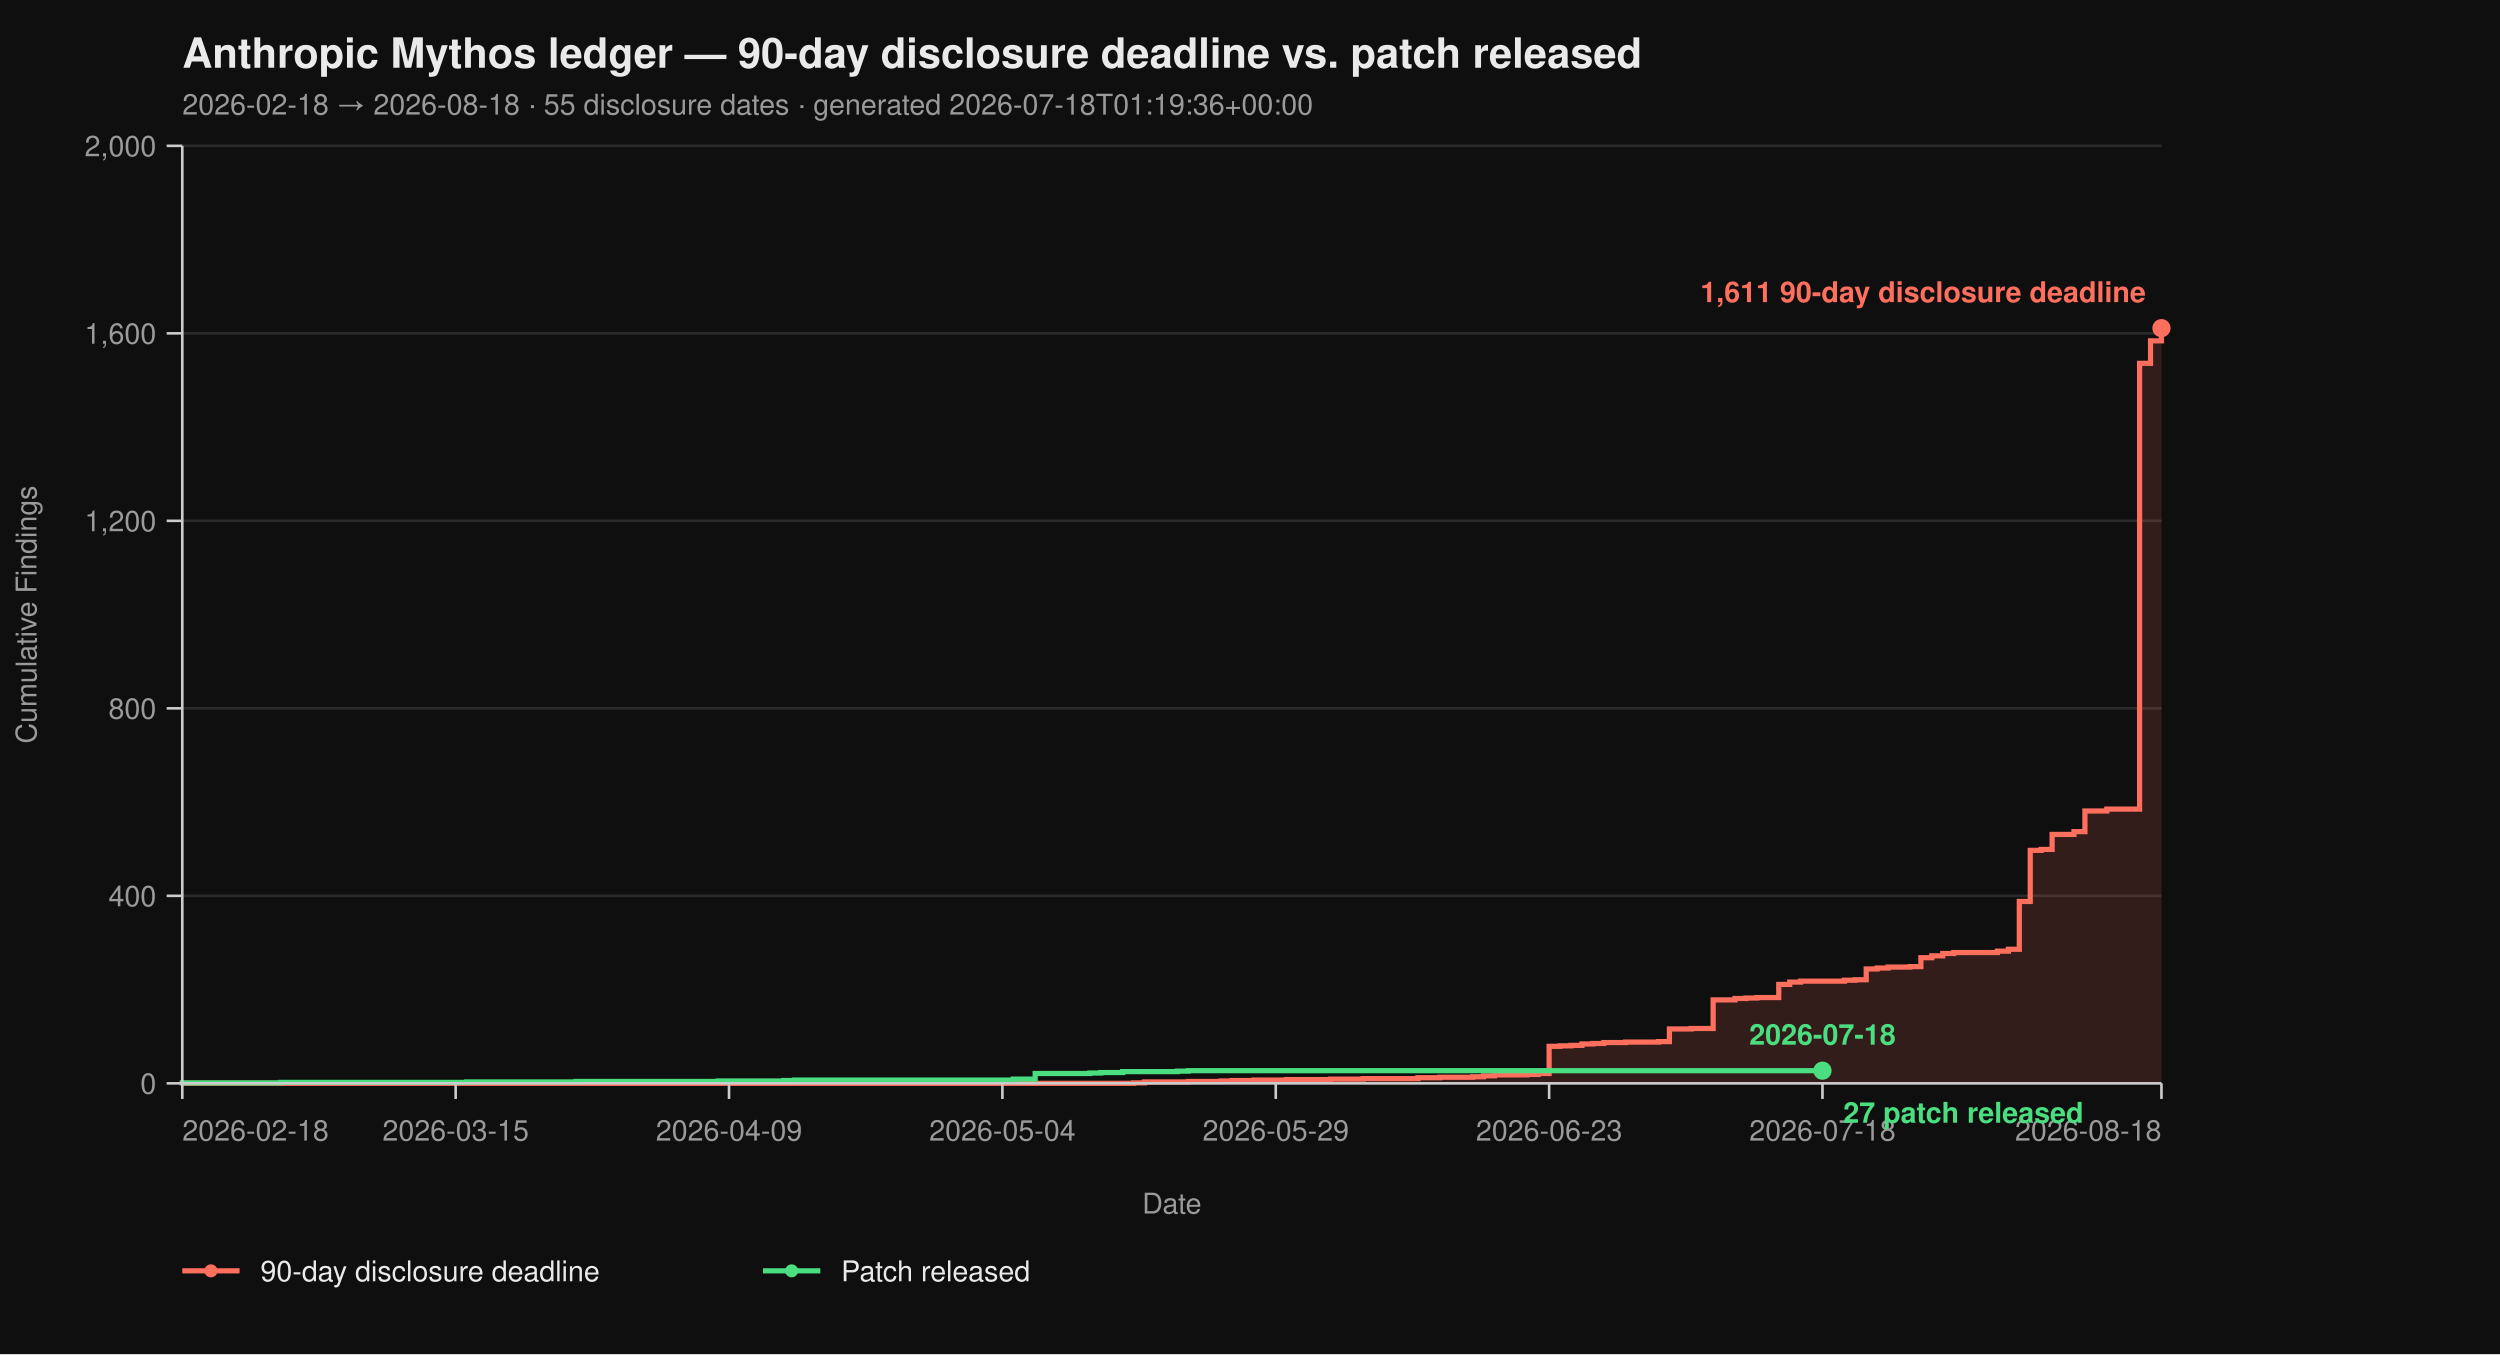
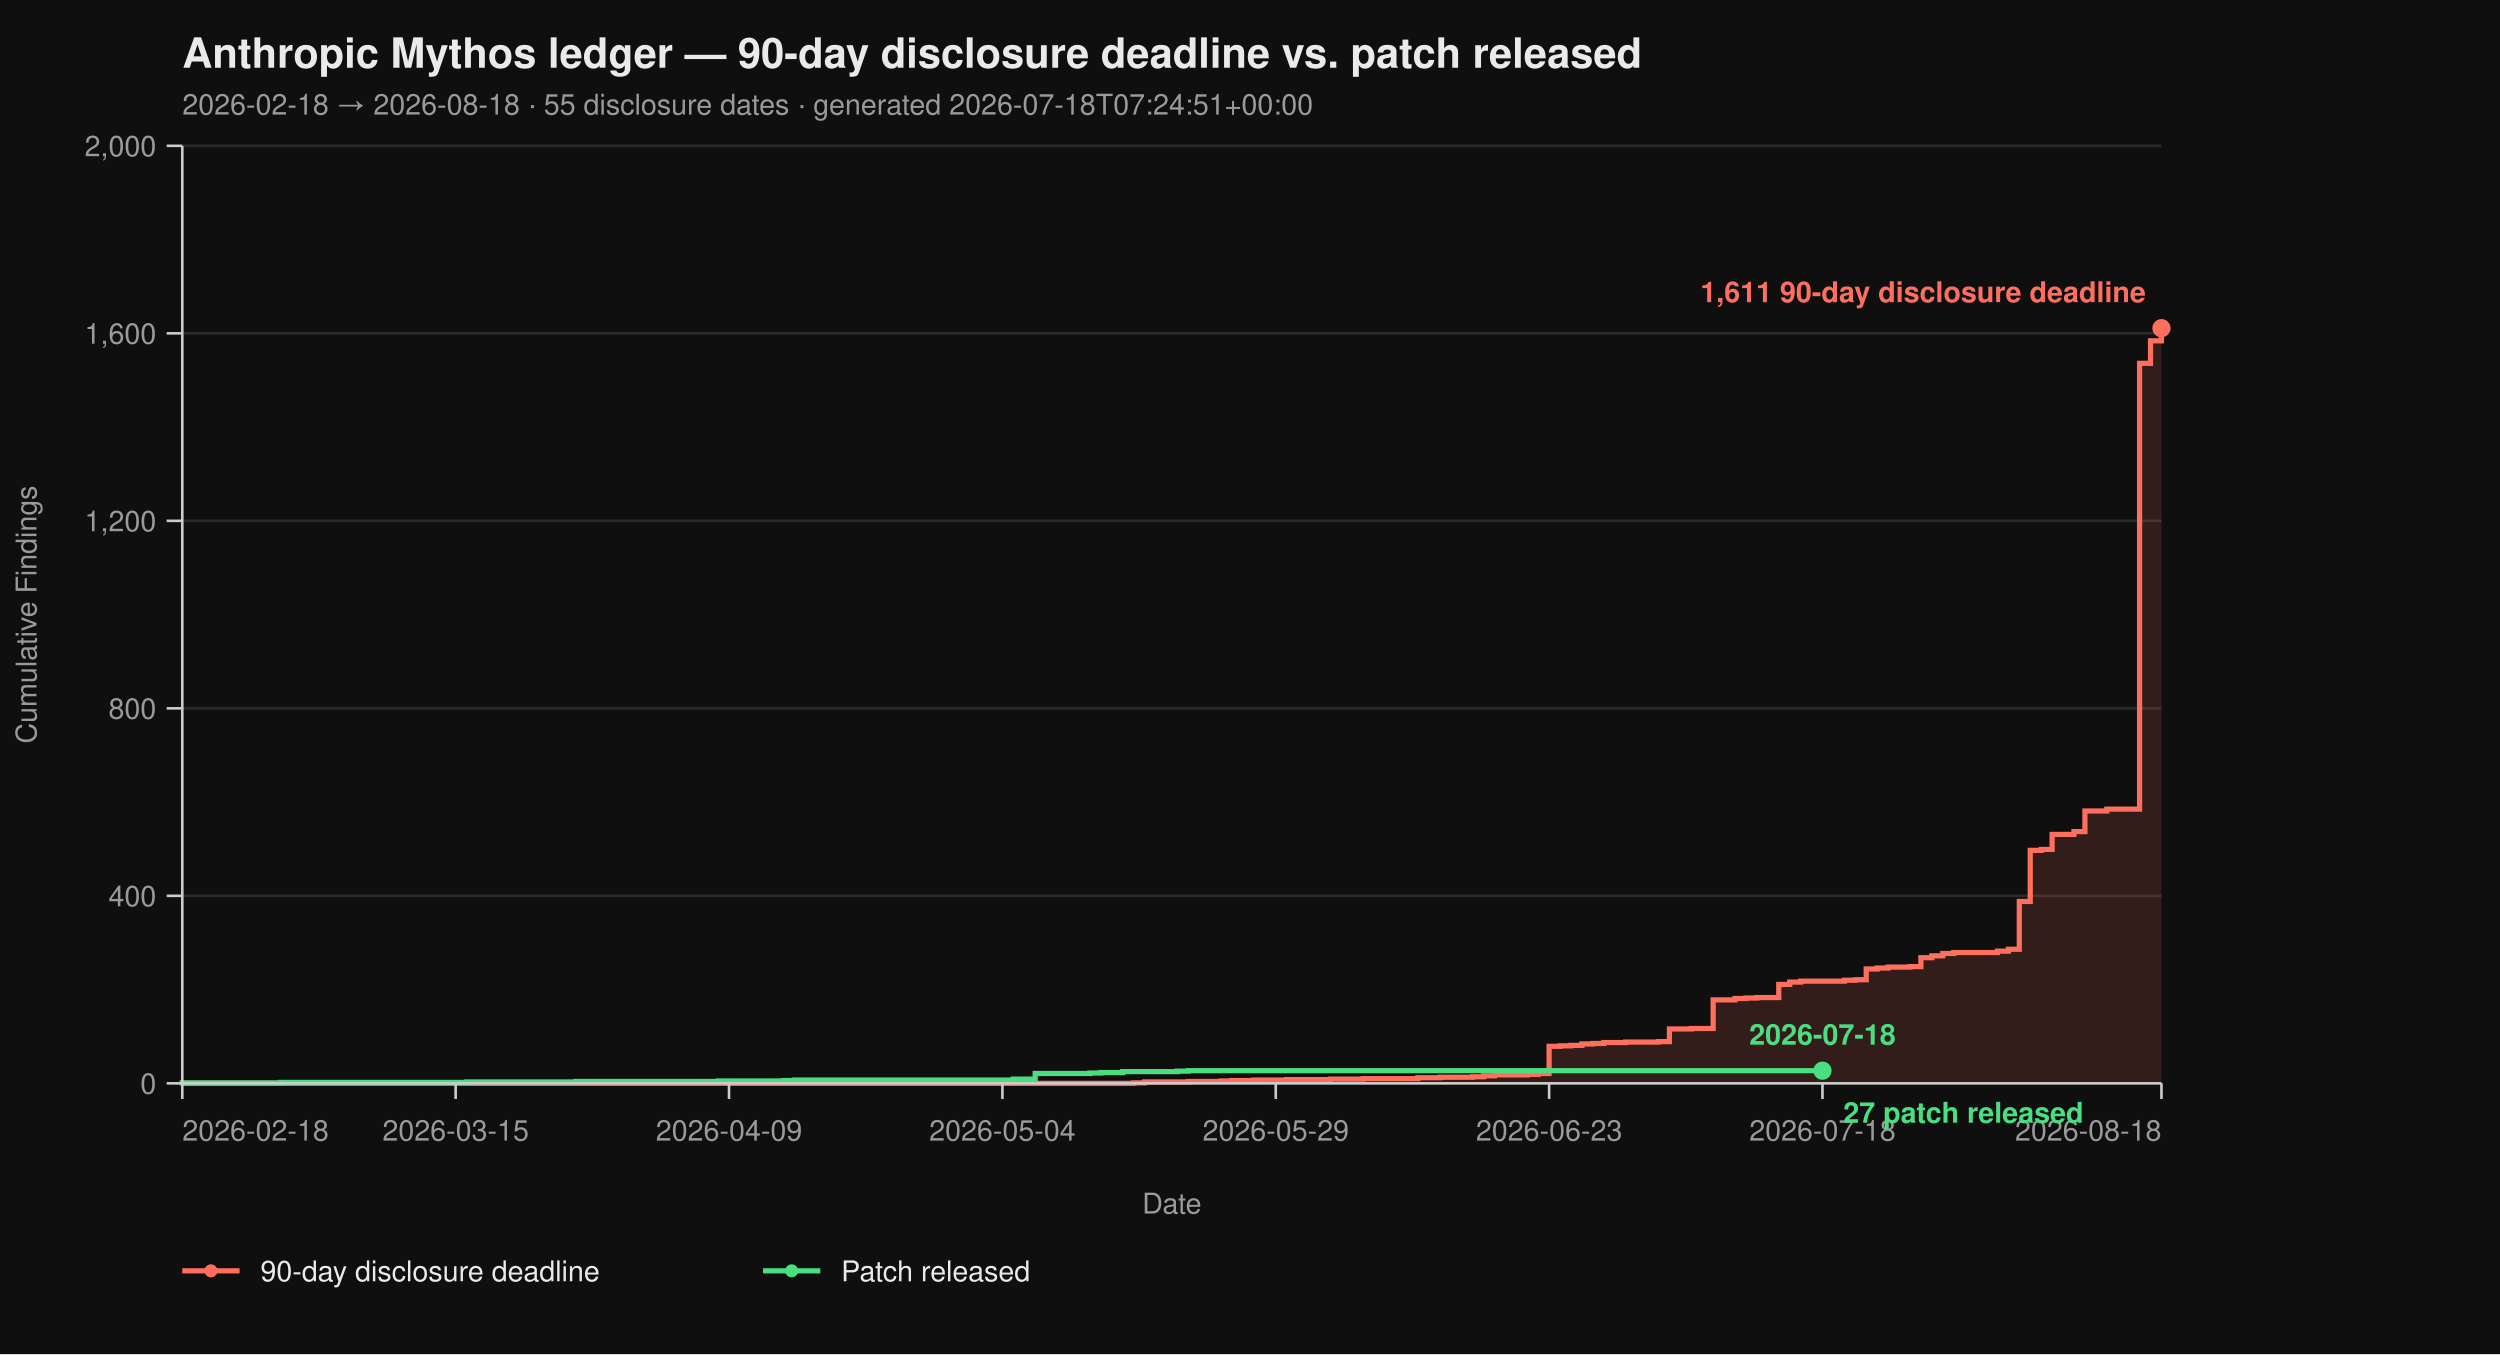
<svg xmlns="http://www.w3.org/2000/svg" viewBox="0 0 960 520" width="960" height="520" font-family="-apple-system, BlinkMacSystemFont, 'Segoe UI', Helvetica, Arial, sans-serif">
  <rect width="100%" height="100%" fill="#0f0f0f" />
  <text x="70" y="26" fill="#eaeaea" font-size="16" font-weight="700">Anthropic Mythos ledger — 90-day disclosure deadline vs. patch released</text>
-   <text x="70" y="44" fill="#9a9a9a" font-size="11">2026-02-18 → 2026-08-18  ·  55 disclosure dates  ·  generated 2026-07-18T01:19:36+00:00</text>
+   <text x="70" y="44" fill="#9a9a9a" font-size="11">2026-02-18 → 2026-08-18  ·  55 disclosure dates  ·  generated 2026-07-18T07:24:51+00:00</text>
  <line x1="70" y1="416.00" x2="830" y2="416.00" stroke="#2a2a2a" stroke-width="1" />
  <line x1="70" y1="344.00" x2="830" y2="344.00" stroke="#2a2a2a" stroke-width="1" />
  <line x1="70" y1="272.00" x2="830" y2="272.00" stroke="#2a2a2a" stroke-width="1" />
  <line x1="70" y1="200.00" x2="830" y2="200.00" stroke="#2a2a2a" stroke-width="1" />
  <line x1="70" y1="128.00" x2="830" y2="128.00" stroke="#2a2a2a" stroke-width="1" />
  <line x1="70" y1="56.00" x2="830" y2="56.00" stroke="#2a2a2a" stroke-width="1" />
  <path d="M 70.00 416.00 L 435.30 416.00 L 435.30 415.82 L 439.50 415.82 L 439.50 415.46 L 456.30 415.46 L 456.30 415.28 L 468.90 415.28 L 468.90 415.10 L 473.09 415.10 L 473.09 414.92 L 481.49 414.92 L 481.49 414.74 L 494.09 414.74 L 494.09 414.56 L 510.88 414.56 L 510.88 414.38 L 523.48 414.38 L 523.48 414.20 L 544.48 414.20 L 544.48 413.84 L 552.87 413.84 L 552.87 413.66 L 565.47 413.66 L 565.47 413.48 L 569.67 413.48 L 569.67 413.12 L 573.87 413.12 L 573.87 412.76 L 586.46 412.76 L 586.46 412.58 L 590.66 412.58 L 590.66 412.22 L 594.86 412.22 L 594.86 401.78 L 599.06 401.78 L 599.06 401.60 L 603.26 401.60 L 603.26 401.42 L 607.46 401.42 L 607.46 400.88 L 611.66 400.88 L 611.66 400.70 L 615.86 400.70 L 615.86 400.34 L 624.25 400.34 L 624.25 400.16 L 636.85 400.16 L 636.85 399.98 L 641.05 399.98 L 641.05 395.12 L 649.45 395.12 L 649.45 394.94 L 657.85 394.94 L 657.85 383.96 L 666.24 383.96 L 666.24 383.42 L 670.44 383.42 L 670.44 383.24 L 674.64 383.24 L 674.64 383.06 L 683.04 383.06 L 683.04 378.02 L 687.24 378.02 L 687.24 377.12 L 691.44 377.12 L 691.44 376.76 L 708.23 376.76 L 708.23 376.40 L 712.43 376.40 L 712.43 376.22 L 716.63 376.22 L 716.63 372.08 L 720.83 372.08 L 720.83 371.72 L 725.03 371.72 L 725.03 371.36 L 733.43 371.36 L 733.43 371.18 L 737.62 371.18 L 737.62 367.76 L 741.82 367.76 L 741.82 367.04 L 746.02 367.04 L 746.02 366.14 L 750.22 366.14 L 750.22 365.78 L 767.02 365.78 L 767.02 365.24 L 771.22 365.24 L 771.22 364.52 L 775.41 364.52 L 775.41 346.16 L 779.61 346.16 L 779.61 326.54 L 783.81 326.54 L 783.81 326.18 L 788.01 326.18 L 788.01 320.42 L 796.41 320.42 L 796.41 319.34 L 800.61 319.34 L 800.61 311.42 L 809.01 311.42 L 809.01 310.70 L 821.60 310.70 L 821.60 139.52 L 825.80 139.52 L 825.80 130.88 L 830.00 130.88 L 830.00 126.02 L 830.00 126.02 L 830.00 416.00 Z" fill="#ff6f5e26" stroke="none" />
  <path d="M 70.00 416.00 L 435.30 416.00 L 435.30 415.82 L 439.50 415.82 L 439.50 415.46 L 456.30 415.46 L 456.30 415.28 L 468.90 415.28 L 468.90 415.10 L 473.09 415.10 L 473.09 414.92 L 481.49 414.92 L 481.49 414.74 L 494.09 414.74 L 494.09 414.56 L 510.88 414.56 L 510.88 414.38 L 523.48 414.38 L 523.48 414.20 L 544.48 414.20 L 544.48 413.84 L 552.87 413.84 L 552.87 413.66 L 565.47 413.66 L 565.47 413.48 L 569.67 413.48 L 569.67 413.12 L 573.87 413.12 L 573.87 412.76 L 586.46 412.76 L 586.46 412.58 L 590.66 412.58 L 590.66 412.22 L 594.86 412.22 L 594.86 401.78 L 599.06 401.78 L 599.06 401.60 L 603.26 401.60 L 603.26 401.42 L 607.46 401.42 L 607.46 400.88 L 611.66 400.88 L 611.66 400.70 L 615.86 400.70 L 615.86 400.34 L 624.25 400.34 L 624.25 400.16 L 636.85 400.16 L 636.85 399.98 L 641.05 399.98 L 641.05 395.12 L 649.45 395.12 L 649.45 394.94 L 657.85 394.94 L 657.85 383.96 L 666.24 383.96 L 666.24 383.42 L 670.44 383.42 L 670.44 383.24 L 674.64 383.24 L 674.64 383.06 L 683.04 383.06 L 683.04 378.02 L 687.24 378.02 L 687.24 377.12 L 691.44 377.12 L 691.44 376.76 L 708.23 376.76 L 708.23 376.40 L 712.43 376.40 L 712.43 376.22 L 716.63 376.22 L 716.63 372.08 L 720.83 372.08 L 720.83 371.72 L 725.03 371.72 L 725.03 371.36 L 733.43 371.36 L 733.43 371.18 L 737.62 371.18 L 737.62 367.76 L 741.82 367.76 L 741.82 367.04 L 746.02 367.04 L 746.02 366.14 L 750.22 366.14 L 750.22 365.78 L 767.02 365.78 L 767.02 365.24 L 771.22 365.24 L 771.22 364.52 L 775.41 364.52 L 775.41 346.16 L 779.61 346.16 L 779.61 326.54 L 783.81 326.54 L 783.81 326.18 L 788.01 326.18 L 788.01 320.42 L 796.41 320.42 L 796.41 319.34 L 800.61 319.34 L 800.61 311.42 L 809.01 311.42 L 809.01 310.70 L 821.60 310.70 L 821.60 139.52 L 825.80 139.52 L 825.80 130.88 L 830.00 130.88 L 830.00 126.02 L 830.00 126.02" fill="none" stroke="#ff6f5e" stroke-width="2" stroke-linejoin="miter" stroke-linecap="butt" />
  <path d="M 70.00 416.00 L 70.00 416.00 L 70.00 415.82 L 107.79 415.82 L 107.79 415.64 L 179.17 415.64 L 179.17 415.46 L 221.16 415.46 L 221.16 415.28 L 275.75 415.28 L 275.75 415.10 L 300.94 415.10 L 300.94 414.92 L 305.14 414.92 L 305.14 414.74 L 389.12 414.74 L 389.12 414.38 L 397.51 414.38 L 397.51 412.22 L 418.51 412.22 L 418.51 412.04 L 422.71 412.04 L 422.71 411.86 L 431.10 411.86 L 431.10 411.50 L 452.10 411.50 L 452.10 411.32 L 456.30 411.32 L 456.30 411.14 L 699.83 411.14" fill="none" stroke="#4ade80" stroke-width="2" stroke-linejoin="miter" stroke-linecap="butt" />
  <line x1="70" y1="56" x2="70" y2="416" stroke="#cccccc" stroke-width="1" />
  <line x1="70" y1="416" x2="830" y2="416" stroke="#cccccc" stroke-width="1" />
  <line x1="64" y1="416.00" x2="70" y2="416.00" stroke="#cccccc" stroke-width="1" />
  <line x1="64" y1="344.00" x2="70" y2="344.00" stroke="#cccccc" stroke-width="1" />
  <line x1="64" y1="272.00" x2="70" y2="272.00" stroke="#cccccc" stroke-width="1" />
  <line x1="64" y1="200.00" x2="70" y2="200.00" stroke="#cccccc" stroke-width="1" />
  <line x1="64" y1="128.00" x2="70" y2="128.00" stroke="#cccccc" stroke-width="1" />
  <line x1="64" y1="56.00" x2="70" y2="56.00" stroke="#cccccc" stroke-width="1" />
  <text x="60" y="420.00" text-anchor="end" fill="#9a9a9a" font-size="11">0</text>
  <text x="60" y="348.00" text-anchor="end" fill="#9a9a9a" font-size="11">400</text>
  <text x="60" y="276.00" text-anchor="end" fill="#9a9a9a" font-size="11">800</text>
  <text x="60" y="204.00" text-anchor="end" fill="#9a9a9a" font-size="11">1,200</text>
  <text x="60" y="132.00" text-anchor="end" fill="#9a9a9a" font-size="11">1,600</text>
  <text x="60" y="60.00" text-anchor="end" fill="#9a9a9a" font-size="11">2,000</text>
  <text x="14" y="236.00" fill="#9a9a9a" font-size="11" transform="rotate(-90 14 236.00)" text-anchor="middle">Cumulative Findings</text>
  <line x1="70.00" y1="416" x2="70.00" y2="422" stroke="#cccccc" stroke-width="1" />
  <line x1="174.97" y1="416" x2="174.97" y2="422" stroke="#cccccc" stroke-width="1" />
  <line x1="279.94" y1="416" x2="279.94" y2="422" stroke="#cccccc" stroke-width="1" />
  <line x1="384.92" y1="416" x2="384.92" y2="422" stroke="#cccccc" stroke-width="1" />
  <line x1="489.89" y1="416" x2="489.89" y2="422" stroke="#cccccc" stroke-width="1" />
  <line x1="594.86" y1="416" x2="594.86" y2="422" stroke="#cccccc" stroke-width="1" />
  <line x1="699.83" y1="416" x2="699.83" y2="422" stroke="#cccccc" stroke-width="1" />
  <line x1="830.00" y1="416" x2="830.00" y2="422" stroke="#cccccc" stroke-width="1" />
  <text x="70.00" y="438" text-anchor="start" fill="#9a9a9a" font-size="11">2026-02-18</text>
  <text x="174.97" y="438" text-anchor="middle" fill="#9a9a9a" font-size="11">2026-03-15</text>
  <text x="279.94" y="438" text-anchor="middle" fill="#9a9a9a" font-size="11">2026-04-09</text>
  <text x="384.92" y="438" text-anchor="middle" fill="#9a9a9a" font-size="11">2026-05-04</text>
  <text x="489.89" y="438" text-anchor="middle" fill="#9a9a9a" font-size="11">2026-05-29</text>
  <text x="594.86" y="438" text-anchor="middle" fill="#9a9a9a" font-size="11">2026-06-23</text>
  <text x="699.83" y="438" text-anchor="middle" fill="#9a9a9a" font-size="11">2026-07-18</text>
  <text x="830.00" y="438" text-anchor="end" fill="#9a9a9a" font-size="11">2026-08-18</text>
  <text x="450.00" y="466" fill="#9a9a9a" font-size="11" text-anchor="middle">Date</text>
  <circle cx="830.00" cy="126.02" r="3.5" fill="#ff6f5e" />
  <text x="824.00" y="116.02" text-anchor="end" fill="#ff6f5e" font-size="11" font-weight="600">1,611 90-day disclosure deadline</text>
  <circle cx="699.83" cy="411.14" r="3.5" fill="#4ade80" />
  <text x="707.83" y="431.14" text-anchor="start" fill="#4ade80" font-size="11" font-weight="600">27 patch released</text>
  <text x="699.83" y="401.14" text-anchor="middle" fill="#4ade80" font-size="11" font-weight="600">2026-07-18</text>
  <line x1="70" y1="488" x2="92" y2="488" stroke="#ff6f5e" stroke-width="2" />
  <circle cx="81" cy="488" r="2.5" fill="#ff6f5e" />
  <text x="100" y="492" fill="#eaeaea" font-size="11">90-day disclosure deadline</text>
  <line x1="293.0" y1="488" x2="315.0" y2="488" stroke="#4ade80" stroke-width="2" />
  <circle cx="304.0" cy="488" r="2.5" fill="#4ade80" />
  <text x="323.0" y="492" fill="#eaeaea" font-size="11">Patch released</text>
</svg>
